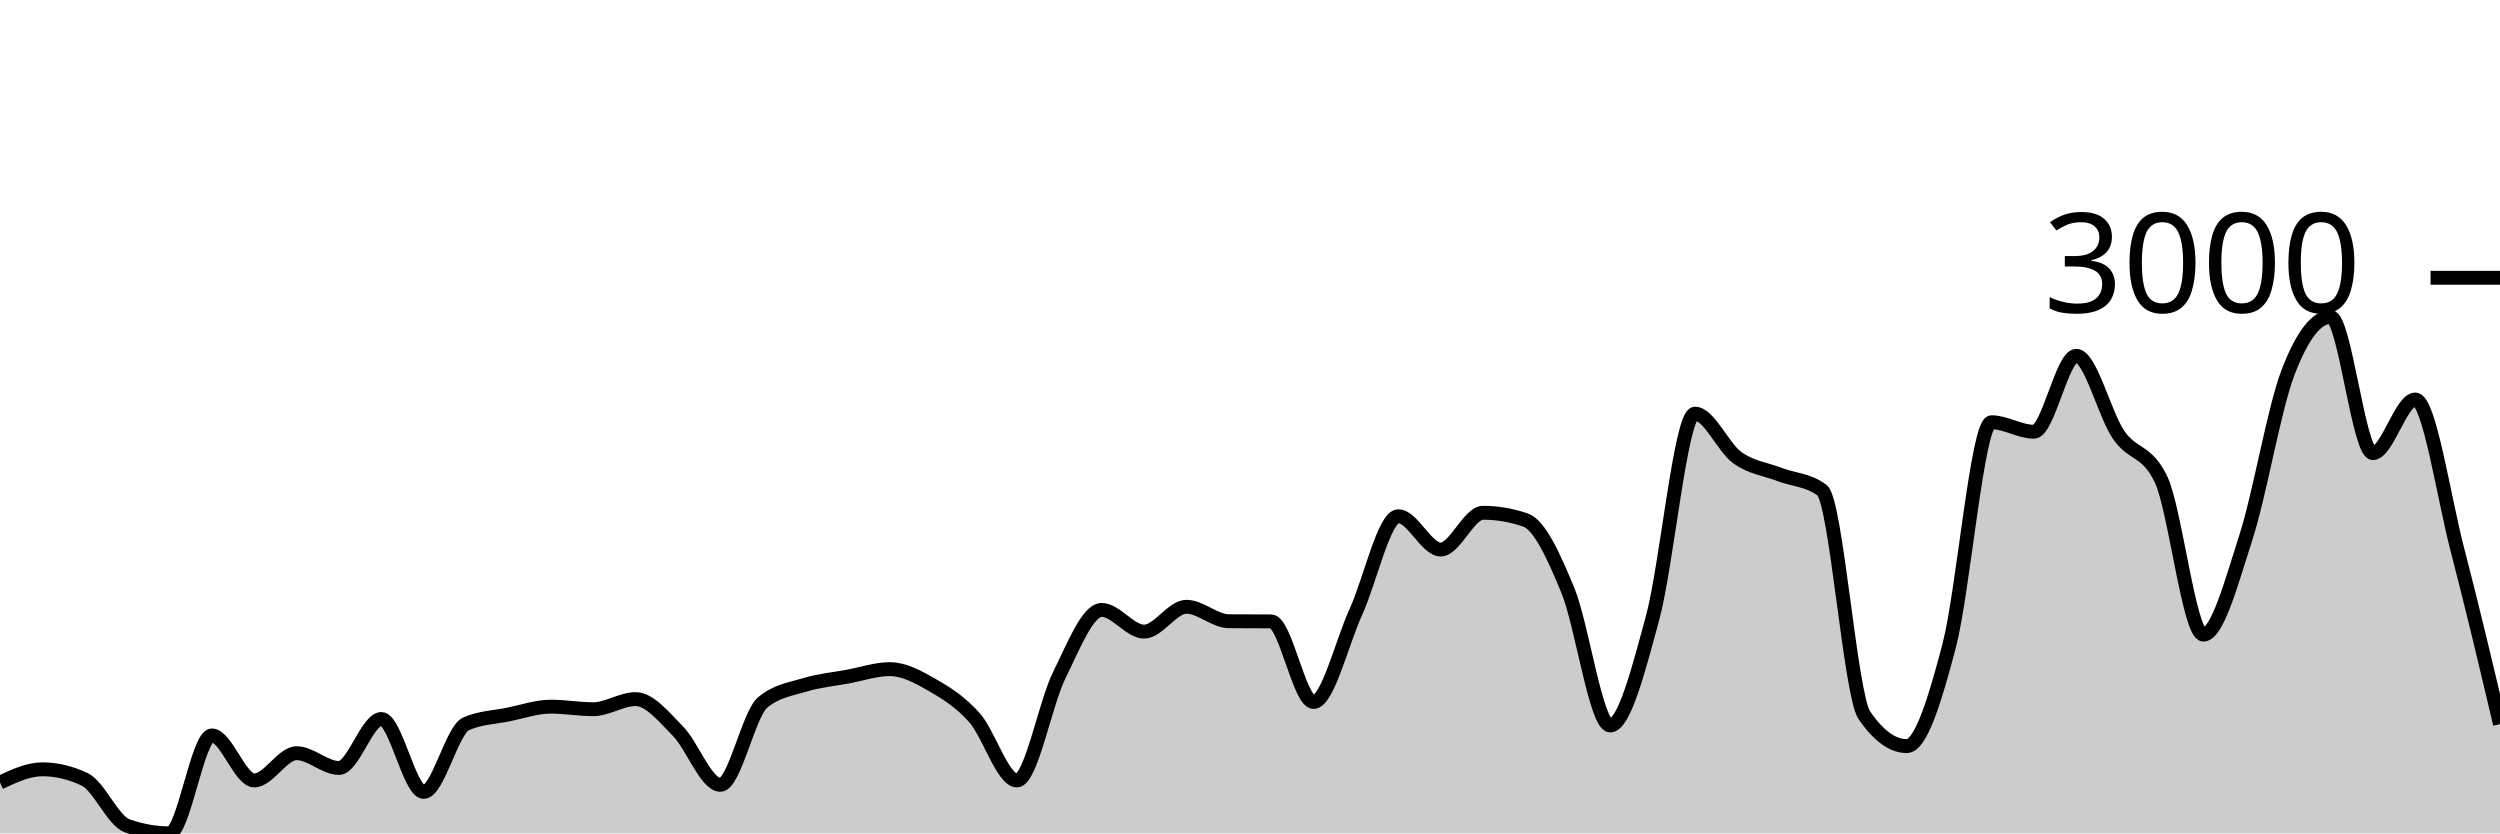
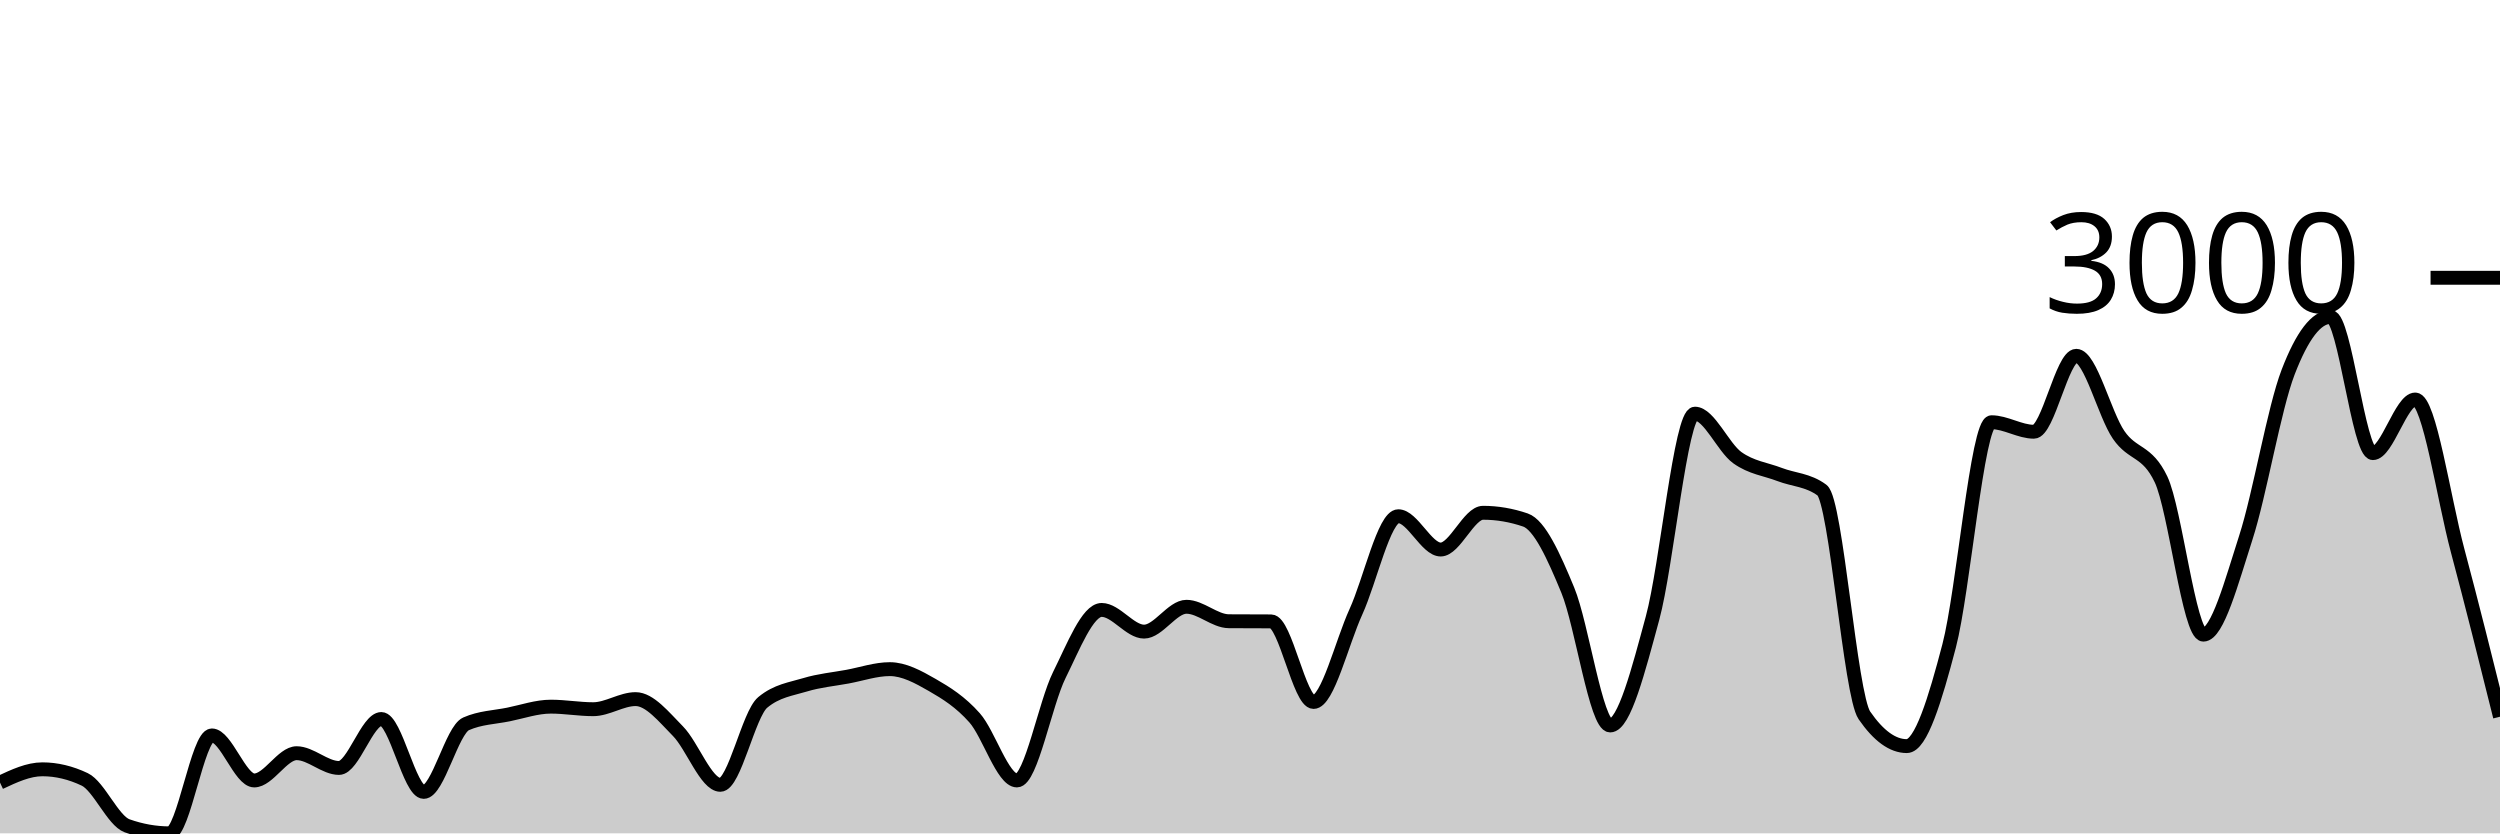
<svg xmlns="http://www.w3.org/2000/svg" viewBox="0 0 180 60">
  <g transform="translate(0,20)">
-     <path class="area" fill="rgba(0, 0, 0, 0.2)" d="M0,36.345C1.017,35.868,2.034,35.39,3.051,35.39C4.068,35.39,5.085,35.633,6.102,36.117C7.119,36.602,8.136,39.096,9.153,39.458C10.169,39.819,11.186,40,12.203,40C13.22,40,14.237,32.95,15.254,32.95C16.271,32.95,17.288,36.193,18.305,36.193C19.322,36.193,20.339,34.23,21.356,34.23C22.373,34.23,23.39,35.293,24.407,35.293C25.424,35.293,26.441,31.768,27.458,31.768C28.475,31.768,29.492,37.017,30.508,37.017C31.525,37.017,32.542,32.563,33.559,32.115C34.576,31.667,35.593,31.649,36.61,31.443C37.627,31.236,38.644,30.879,39.661,30.879C40.678,30.879,41.695,31.063,42.712,31.063C43.729,31.063,44.746,30.336,45.763,30.336C46.78,30.336,47.797,31.618,48.814,32.646C49.831,33.675,50.847,36.508,51.864,36.508C52.881,36.508,53.898,31.421,54.915,30.575C55.932,29.729,56.949,29.615,57.966,29.306C58.983,28.997,60,28.908,61.017,28.72C62.034,28.532,63.051,28.178,64.068,28.178C65.085,28.178,66.102,28.733,67.119,29.317C68.136,29.901,69.153,30.535,70.169,31.681C71.186,32.827,72.203,36.193,73.22,36.193C74.237,36.193,75.254,30.647,76.271,28.601C77.288,26.555,78.305,23.915,79.322,23.915C80.339,23.915,81.356,25.477,82.373,25.477C83.39,25.477,84.407,23.688,85.424,23.688C86.441,23.688,87.458,24.722,88.475,24.729C89.492,24.736,90.508,24.732,91.525,24.74C92.542,24.747,93.559,30.542,94.576,30.542C95.593,30.542,96.61,26.274,97.627,24.046C98.644,21.817,99.661,17.169,100.678,17.169C101.695,17.169,102.712,19.566,103.729,19.566C104.746,19.566,105.763,16.92,106.78,16.92C107.797,16.92,108.814,17.093,109.831,17.44C110.847,17.787,111.864,20.029,112.881,22.495C113.898,24.96,114.915,32.234,115.932,32.234C116.949,32.234,117.966,28.243,118.983,24.501C120,20.759,121.017,9.783,122.034,9.783C123.051,9.783,124.068,12.22,125.085,12.95C126.102,13.68,127.119,13.774,128.136,14.165C129.153,14.555,130.169,14.541,131.186,15.293C132.203,16.045,133.22,30.033,134.237,31.508C135.254,32.983,136.271,33.72,137.288,33.72C138.305,33.72,139.322,30.383,140.339,26.497C141.356,22.61,142.373,10.401,143.39,10.401C144.407,10.401,145.424,11.085,146.441,11.085C147.458,11.085,148.475,5.618,149.492,5.618C150.508,5.618,151.525,9.83,152.542,11.312C153.559,12.795,154.576,12.379,155.593,14.512C156.61,16.645,157.627,25.694,158.644,25.694C159.661,25.694,160.678,21.871,161.695,18.72C162.712,15.569,163.729,9.436,164.746,6.79C165.763,4.143,166.78,2.82,167.797,2.82C168.814,2.82,169.831,12.625,170.847,12.625C171.864,12.625,172.881,8.764,173.898,8.764C174.915,8.764,175.932,15.747,176.949,19.642C177.966,23.538,178.983,27.837,180,32.137L180,40C178.983,40,177.966,40,176.949,40C175.932,40,174.915,40,173.898,40C172.881,40,171.864,40,170.847,40C169.831,40,168.814,40,167.797,40C166.78,40,165.763,40,164.746,40C163.729,40,162.712,40,161.695,40C160.678,40,159.661,40,158.644,40C157.627,40,156.61,40,155.593,40C154.576,40,153.559,40,152.542,40C151.525,40,150.508,40,149.492,40C148.475,40,147.458,40,146.441,40C145.424,40,144.407,40,143.39,40C142.373,40,141.356,40,140.339,40C139.322,40,138.305,40,137.288,40C136.271,40,135.254,40,134.237,40C133.22,40,132.203,40,131.186,40C130.169,40,129.153,40,128.136,40C127.119,40,126.102,40,125.085,40C124.068,40,123.051,40,122.034,40C121.017,40,120,40,118.983,40C117.966,40,116.949,40,115.932,40C114.915,40,113.898,40,112.881,40C111.864,40,110.847,40,109.831,40C108.814,40,107.797,40,106.78,40C105.763,40,104.746,40,103.729,40C102.712,40,101.695,40,100.678,40C99.661,40,98.644,40,97.627,40C96.61,40,95.593,40,94.576,40C93.559,40,92.542,40,91.525,40C90.508,40,89.492,40,88.475,40C87.458,40,86.441,40,85.424,40C84.407,40,83.39,40,82.373,40C81.356,40,80.339,40,79.322,40C78.305,40,77.288,40,76.271,40C75.254,40,74.237,40,73.22,40C72.203,40,71.186,40,70.169,40C69.153,40,68.136,40,67.119,40C66.102,40,65.085,40,64.068,40C63.051,40,62.034,40,61.017,40C60,40,58.983,40,57.966,40C56.949,40,55.932,40,54.915,40C53.898,40,52.881,40,51.864,40C50.847,40,49.831,40,48.814,40C47.797,40,46.78,40,45.763,40C44.746,40,43.729,40,42.712,40C41.695,40,40.678,40,39.661,40C38.644,40,37.627,40,36.61,40C35.593,40,34.576,40,33.559,40C32.542,40,31.525,40,30.508,40C29.492,40,28.475,40,27.458,40C26.441,40,25.424,40,24.407,40C23.39,40,22.373,40,21.356,40C20.339,40,19.322,40,18.305,40C17.288,40,16.271,40,15.254,40C14.237,40,13.22,40,12.203,40C11.186,40,10.169,40,9.153,40C8.136,40,7.119,40,6.102,40C5.085,40,4.068,40,3.051,40C2.034,40,1.017,40,0,40Z" />
-     <path class="line" stroke="black" fill="none" d="M0,36.345C1.017,35.868,2.034,35.39,3.051,35.39C4.068,35.39,5.085,35.633,6.102,36.117C7.119,36.602,8.136,39.096,9.153,39.458C10.169,39.819,11.186,40,12.203,40C13.22,40,14.237,32.95,15.254,32.95C16.271,32.95,17.288,36.193,18.305,36.193C19.322,36.193,20.339,34.23,21.356,34.23C22.373,34.23,23.39,35.293,24.407,35.293C25.424,35.293,26.441,31.768,27.458,31.768C28.475,31.768,29.492,37.017,30.508,37.017C31.525,37.017,32.542,32.563,33.559,32.115C34.576,31.667,35.593,31.649,36.61,31.443C37.627,31.236,38.644,30.879,39.661,30.879C40.678,30.879,41.695,31.063,42.712,31.063C43.729,31.063,44.746,30.336,45.763,30.336C46.78,30.336,47.797,31.618,48.814,32.646C49.831,33.675,50.847,36.508,51.864,36.508C52.881,36.508,53.898,31.421,54.915,30.575C55.932,29.729,56.949,29.615,57.966,29.306C58.983,28.997,60,28.908,61.017,28.72C62.034,28.532,63.051,28.178,64.068,28.178C65.085,28.178,66.102,28.733,67.119,29.317C68.136,29.901,69.153,30.535,70.169,31.681C71.186,32.827,72.203,36.193,73.22,36.193C74.237,36.193,75.254,30.647,76.271,28.601C77.288,26.555,78.305,23.915,79.322,23.915C80.339,23.915,81.356,25.477,82.373,25.477C83.39,25.477,84.407,23.688,85.424,23.688C86.441,23.688,87.458,24.722,88.475,24.729C89.492,24.736,90.508,24.732,91.525,24.74C92.542,24.747,93.559,30.542,94.576,30.542C95.593,30.542,96.61,26.274,97.627,24.046C98.644,21.817,99.661,17.169,100.678,17.169C101.695,17.169,102.712,19.566,103.729,19.566C104.746,19.566,105.763,16.92,106.78,16.92C107.797,16.92,108.814,17.093,109.831,17.44C110.847,17.787,111.864,20.029,112.881,22.495C113.898,24.96,114.915,32.234,115.932,32.234C116.949,32.234,117.966,28.243,118.983,24.501C120,20.759,121.017,9.783,122.034,9.783C123.051,9.783,124.068,12.22,125.085,12.95C126.102,13.68,127.119,13.774,128.136,14.165C129.153,14.555,130.169,14.541,131.186,15.293C132.203,16.045,133.22,30.033,134.237,31.508C135.254,32.983,136.271,33.72,137.288,33.72C138.305,33.72,139.322,30.383,140.339,26.497C141.356,22.61,142.373,10.401,143.39,10.401C144.407,10.401,145.424,11.085,146.441,11.085C147.458,11.085,148.475,5.618,149.492,5.618C150.508,5.618,151.525,9.83,152.542,11.312C153.559,12.795,154.576,12.379,155.593,14.512C156.61,16.645,157.627,25.694,158.644,25.694C159.661,25.694,160.678,21.871,161.695,18.72C162.712,15.569,163.729,9.436,164.746,6.79C165.763,4.143,166.78,2.82,167.797,2.82C168.814,2.82,169.831,12.625,170.847,12.625C171.864,12.625,172.881,8.764,173.898,8.764C174.915,8.764,175.932,15.747,176.949,19.642C177.966,23.538,178.983,27.837,180,32.137" />
+     <path class="area" fill="rgba(0, 0, 0, 0.2)" d="M0,36.345C1.017,35.868,2.034,35.39,3.051,35.39C4.068,35.39,5.085,35.633,6.102,36.117C7.119,36.602,8.136,39.096,9.153,39.458C10.169,39.819,11.186,40,12.203,40C13.22,40,14.237,32.95,15.254,32.95C16.271,32.95,17.288,36.193,18.305,36.193C19.322,36.193,20.339,34.23,21.356,34.23C22.373,34.23,23.39,35.293,24.407,35.293C25.424,35.293,26.441,31.768,27.458,31.768C28.475,31.768,29.492,37.017,30.508,37.017C31.525,37.017,32.542,32.563,33.559,32.115C34.576,31.667,35.593,31.649,36.61,31.443C37.627,31.236,38.644,30.879,39.661,30.879C40.678,30.879,41.695,31.063,42.712,31.063C43.729,31.063,44.746,30.336,45.763,30.336C46.78,30.336,47.797,31.618,48.814,32.646C49.831,33.675,50.847,36.508,51.864,36.508C52.881,36.508,53.898,31.421,54.915,30.575C55.932,29.729,56.949,29.615,57.966,29.306C58.983,28.997,60,28.908,61.017,28.72C62.034,28.532,63.051,28.178,64.068,28.178C65.085,28.178,66.102,28.733,67.119,29.317C68.136,29.901,69.153,30.535,70.169,31.681C71.186,32.827,72.203,36.193,73.22,36.193C74.237,36.193,75.254,30.647,76.271,28.601C77.288,26.555,78.305,23.915,79.322,23.915C80.339,23.915,81.356,25.477,82.373,25.477C83.39,25.477,84.407,23.688,85.424,23.688C86.441,23.688,87.458,24.722,88.475,24.729C89.492,24.736,90.508,24.732,91.525,24.74C92.542,24.747,93.559,30.542,94.576,30.542C95.593,30.542,96.61,26.274,97.627,24.046C98.644,21.817,99.661,17.169,100.678,17.169C101.695,17.169,102.712,19.566,103.729,19.566C104.746,19.566,105.763,16.92,106.78,16.92C107.797,16.92,108.814,17.093,109.831,17.44C110.847,17.787,111.864,20.029,112.881,22.495C113.898,24.96,114.915,32.234,115.932,32.234C116.949,32.234,117.966,28.243,118.983,24.501C120,20.759,121.017,9.783,122.034,9.783C123.051,9.783,124.068,12.22,125.085,12.95C126.102,13.68,127.119,13.774,128.136,14.165C129.153,14.555,130.169,14.541,131.186,15.293C132.203,16.045,133.22,30.033,134.237,31.508C135.254,32.983,136.271,33.72,137.288,33.72C138.305,33.72,139.322,30.383,140.339,26.497C141.356,22.61,142.373,10.401,143.39,10.401C144.407,10.401,145.424,11.085,146.441,11.085C147.458,11.085,148.475,5.618,149.492,5.618C150.508,5.618,151.525,9.83,152.542,11.312C153.559,12.795,154.576,12.379,155.593,14.512C156.61,16.645,157.627,25.694,158.644,25.694C159.661,25.694,160.678,21.871,161.695,18.72C162.712,15.569,163.729,9.436,164.746,6.79C165.763,4.143,166.78,2.82,167.797,2.82C168.814,2.82,169.831,12.625,170.847,12.625C171.864,12.625,172.881,8.764,173.898,8.764C174.915,8.764,175.932,15.835,176.949,19.642C177.966,23.449,178.983,27.527,180,31.605L180,40C178.983,40,177.966,40,176.949,40C175.932,40,174.915,40,173.898,40C172.881,40,171.864,40,170.847,40C169.831,40,168.814,40,167.797,40C166.78,40,165.763,40,164.746,40C163.729,40,162.712,40,161.695,40C160.678,40,159.661,40,158.644,40C157.627,40,156.61,40,155.593,40C154.576,40,153.559,40,152.542,40C151.525,40,150.508,40,149.492,40C148.475,40,147.458,40,146.441,40C145.424,40,144.407,40,143.39,40C142.373,40,141.356,40,140.339,40C139.322,40,138.305,40,137.288,40C136.271,40,135.254,40,134.237,40C133.22,40,132.203,40,131.186,40C130.169,40,129.153,40,128.136,40C127.119,40,126.102,40,125.085,40C124.068,40,123.051,40,122.034,40C121.017,40,120,40,118.983,40C117.966,40,116.949,40,115.932,40C114.915,40,113.898,40,112.881,40C111.864,40,110.847,40,109.831,40C108.814,40,107.797,40,106.78,40C105.763,40,104.746,40,103.729,40C102.712,40,101.695,40,100.678,40C99.661,40,98.644,40,97.627,40C96.61,40,95.593,40,94.576,40C93.559,40,92.542,40,91.525,40C90.508,40,89.492,40,88.475,40C87.458,40,86.441,40,85.424,40C84.407,40,83.39,40,82.373,40C81.356,40,80.339,40,79.322,40C78.305,40,77.288,40,76.271,40C75.254,40,74.237,40,73.22,40C72.203,40,71.186,40,70.169,40C69.153,40,68.136,40,67.119,40C66.102,40,65.085,40,64.068,40C63.051,40,62.034,40,61.017,40C60,40,58.983,40,57.966,40C56.949,40,55.932,40,54.915,40C53.898,40,52.881,40,51.864,40C50.847,40,49.831,40,48.814,40C47.797,40,46.78,40,45.763,40C44.746,40,43.729,40,42.712,40C41.695,40,40.678,40,39.661,40C38.644,40,37.627,40,36.61,40C35.593,40,34.576,40,33.559,40C32.542,40,31.525,40,30.508,40C29.492,40,28.475,40,27.458,40C26.441,40,25.424,40,24.407,40C23.39,40,22.373,40,21.356,40C20.339,40,19.322,40,18.305,40C17.288,40,16.271,40,15.254,40C14.237,40,13.22,40,12.203,40C11.186,40,10.169,40,9.153,40C8.136,40,7.119,40,6.102,40C5.085,40,4.068,40,3.051,40C2.034,40,1.017,40,0,40Z" />
+     <path class="line" stroke="black" fill="none" d="M0,36.345C1.017,35.868,2.034,35.39,3.051,35.39C4.068,35.39,5.085,35.633,6.102,36.117C7.119,36.602,8.136,39.096,9.153,39.458C10.169,39.819,11.186,40,12.203,40C13.22,40,14.237,32.95,15.254,32.95C16.271,32.95,17.288,36.193,18.305,36.193C19.322,36.193,20.339,34.23,21.356,34.23C22.373,34.23,23.39,35.293,24.407,35.293C25.424,35.293,26.441,31.768,27.458,31.768C28.475,31.768,29.492,37.017,30.508,37.017C31.525,37.017,32.542,32.563,33.559,32.115C34.576,31.667,35.593,31.649,36.61,31.443C37.627,31.236,38.644,30.879,39.661,30.879C40.678,30.879,41.695,31.063,42.712,31.063C43.729,31.063,44.746,30.336,45.763,30.336C46.78,30.336,47.797,31.618,48.814,32.646C49.831,33.675,50.847,36.508,51.864,36.508C52.881,36.508,53.898,31.421,54.915,30.575C55.932,29.729,56.949,29.615,57.966,29.306C58.983,28.997,60,28.908,61.017,28.72C62.034,28.532,63.051,28.178,64.068,28.178C65.085,28.178,66.102,28.733,67.119,29.317C68.136,29.901,69.153,30.535,70.169,31.681C71.186,32.827,72.203,36.193,73.22,36.193C74.237,36.193,75.254,30.647,76.271,28.601C77.288,26.555,78.305,23.915,79.322,23.915C80.339,23.915,81.356,25.477,82.373,25.477C83.39,25.477,84.407,23.688,85.424,23.688C86.441,23.688,87.458,24.722,88.475,24.729C89.492,24.736,90.508,24.732,91.525,24.74C92.542,24.747,93.559,30.542,94.576,30.542C95.593,30.542,96.61,26.274,97.627,24.046C98.644,21.817,99.661,17.169,100.678,17.169C101.695,17.169,102.712,19.566,103.729,19.566C104.746,19.566,105.763,16.92,106.78,16.92C107.797,16.92,108.814,17.093,109.831,17.44C110.847,17.787,111.864,20.029,112.881,22.495C113.898,24.96,114.915,32.234,115.932,32.234C116.949,32.234,117.966,28.243,118.983,24.501C120,20.759,121.017,9.783,122.034,9.783C123.051,9.783,124.068,12.22,125.085,12.95C126.102,13.68,127.119,13.774,128.136,14.165C129.153,14.555,130.169,14.541,131.186,15.293C132.203,16.045,133.22,30.033,134.237,31.508C135.254,32.983,136.271,33.72,137.288,33.72C138.305,33.72,139.322,30.383,140.339,26.497C141.356,22.61,142.373,10.401,143.39,10.401C144.407,10.401,145.424,11.085,146.441,11.085C147.458,11.085,148.475,5.618,149.492,5.618C150.508,5.618,151.525,9.83,152.542,11.312C153.559,12.795,154.576,12.379,155.593,14.512C156.61,16.645,157.627,25.694,158.644,25.694C159.661,25.694,160.678,21.871,161.695,18.72C162.712,15.569,163.729,9.436,164.746,6.79C165.763,4.143,166.78,2.82,167.797,2.82C168.814,2.82,169.831,12.625,170.847,12.625C171.864,12.625,172.881,8.764,173.898,8.764C174.915,8.764,175.932,15.835,176.949,19.642C177.966,23.449,178.983,27.527,180,31.605" />
    <path class="axis-ceiling" stroke-width="1" stroke="black" fill="none" d="M175,0L180,0" />
    <text class="axis-ceiling-label" font-family="sans-serif" text-anchor="end" font-size="10px" x="170" y="2.5">3000</text>
  </g>
</svg>
